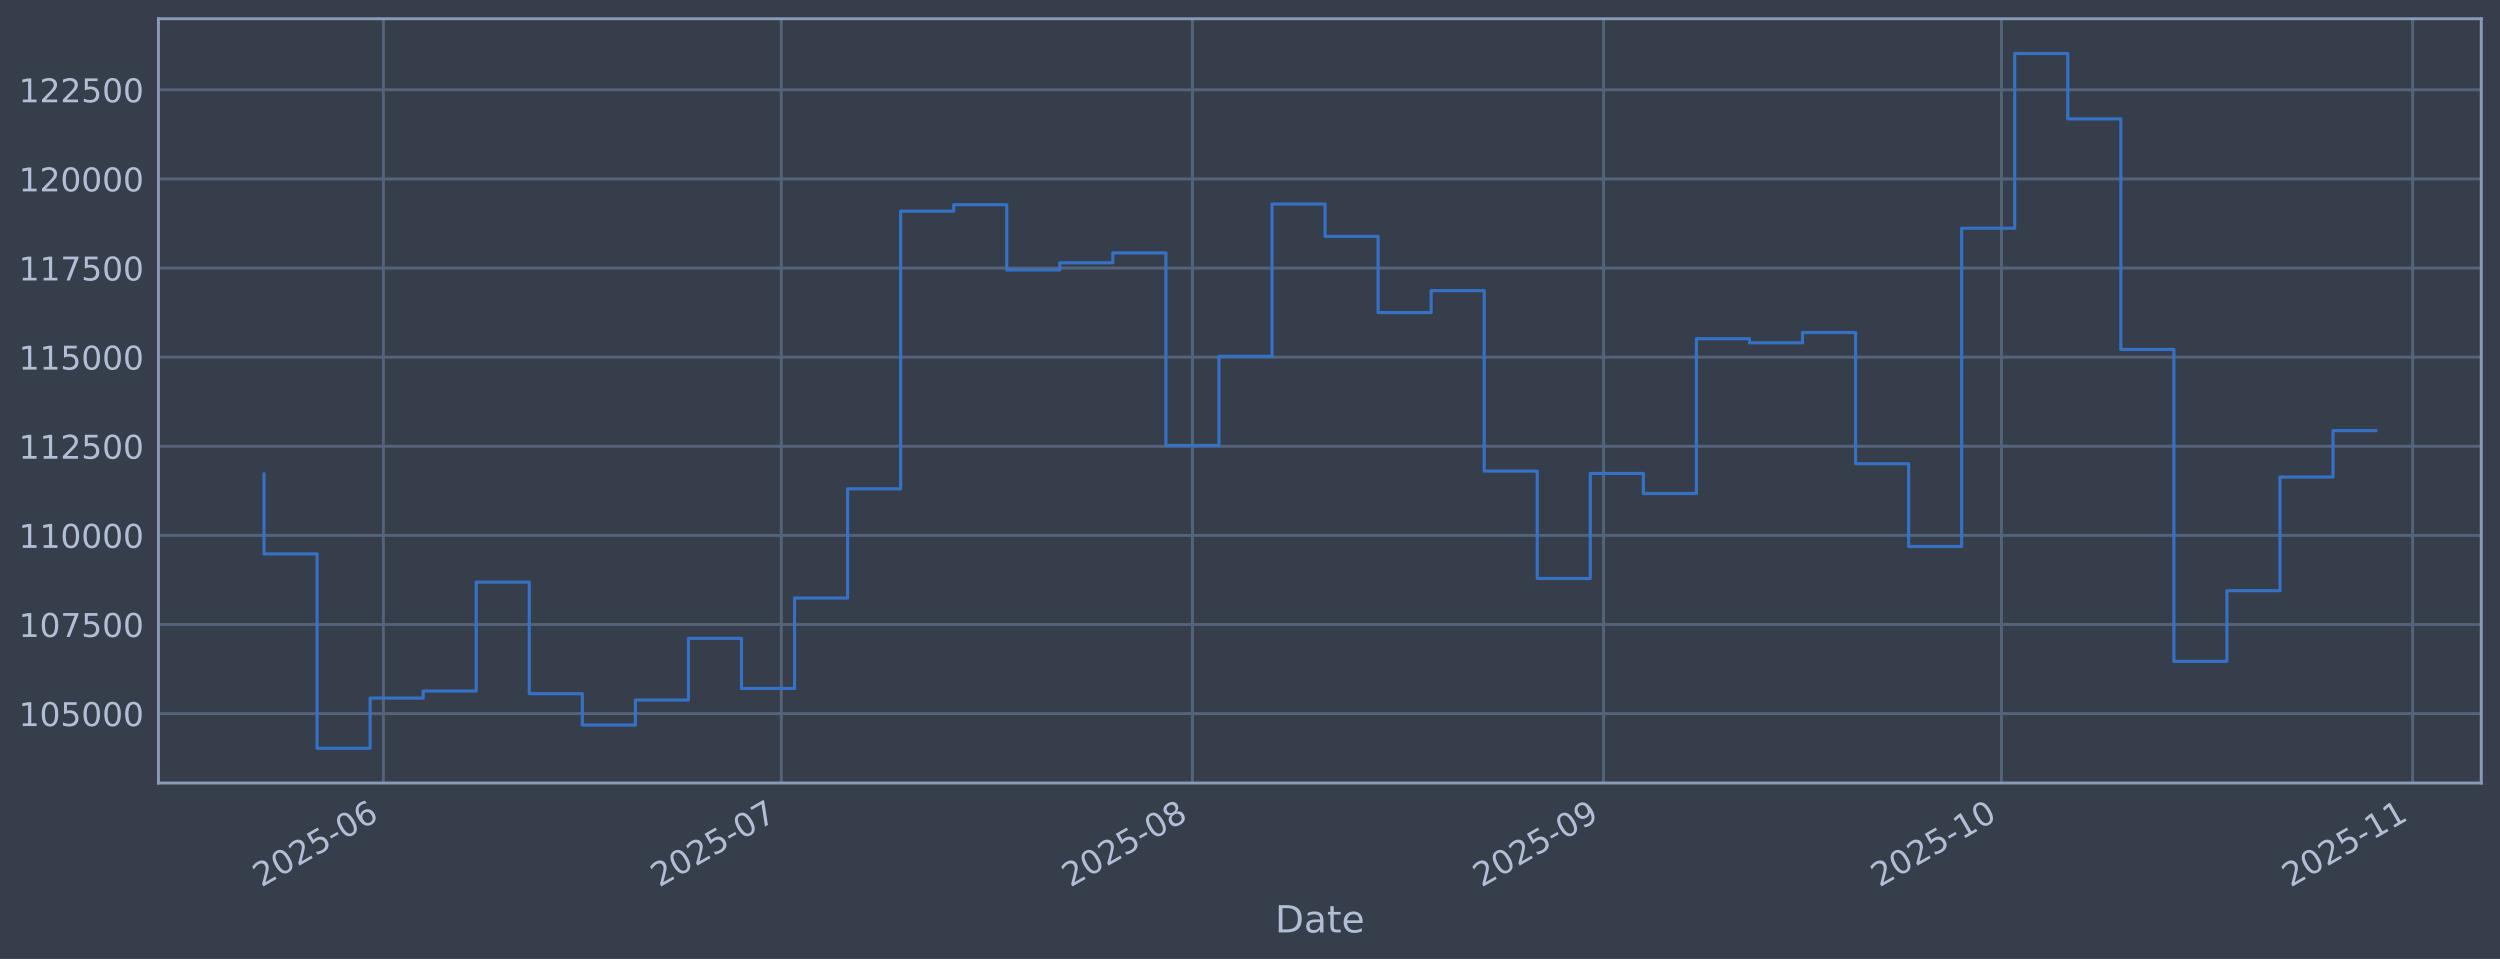
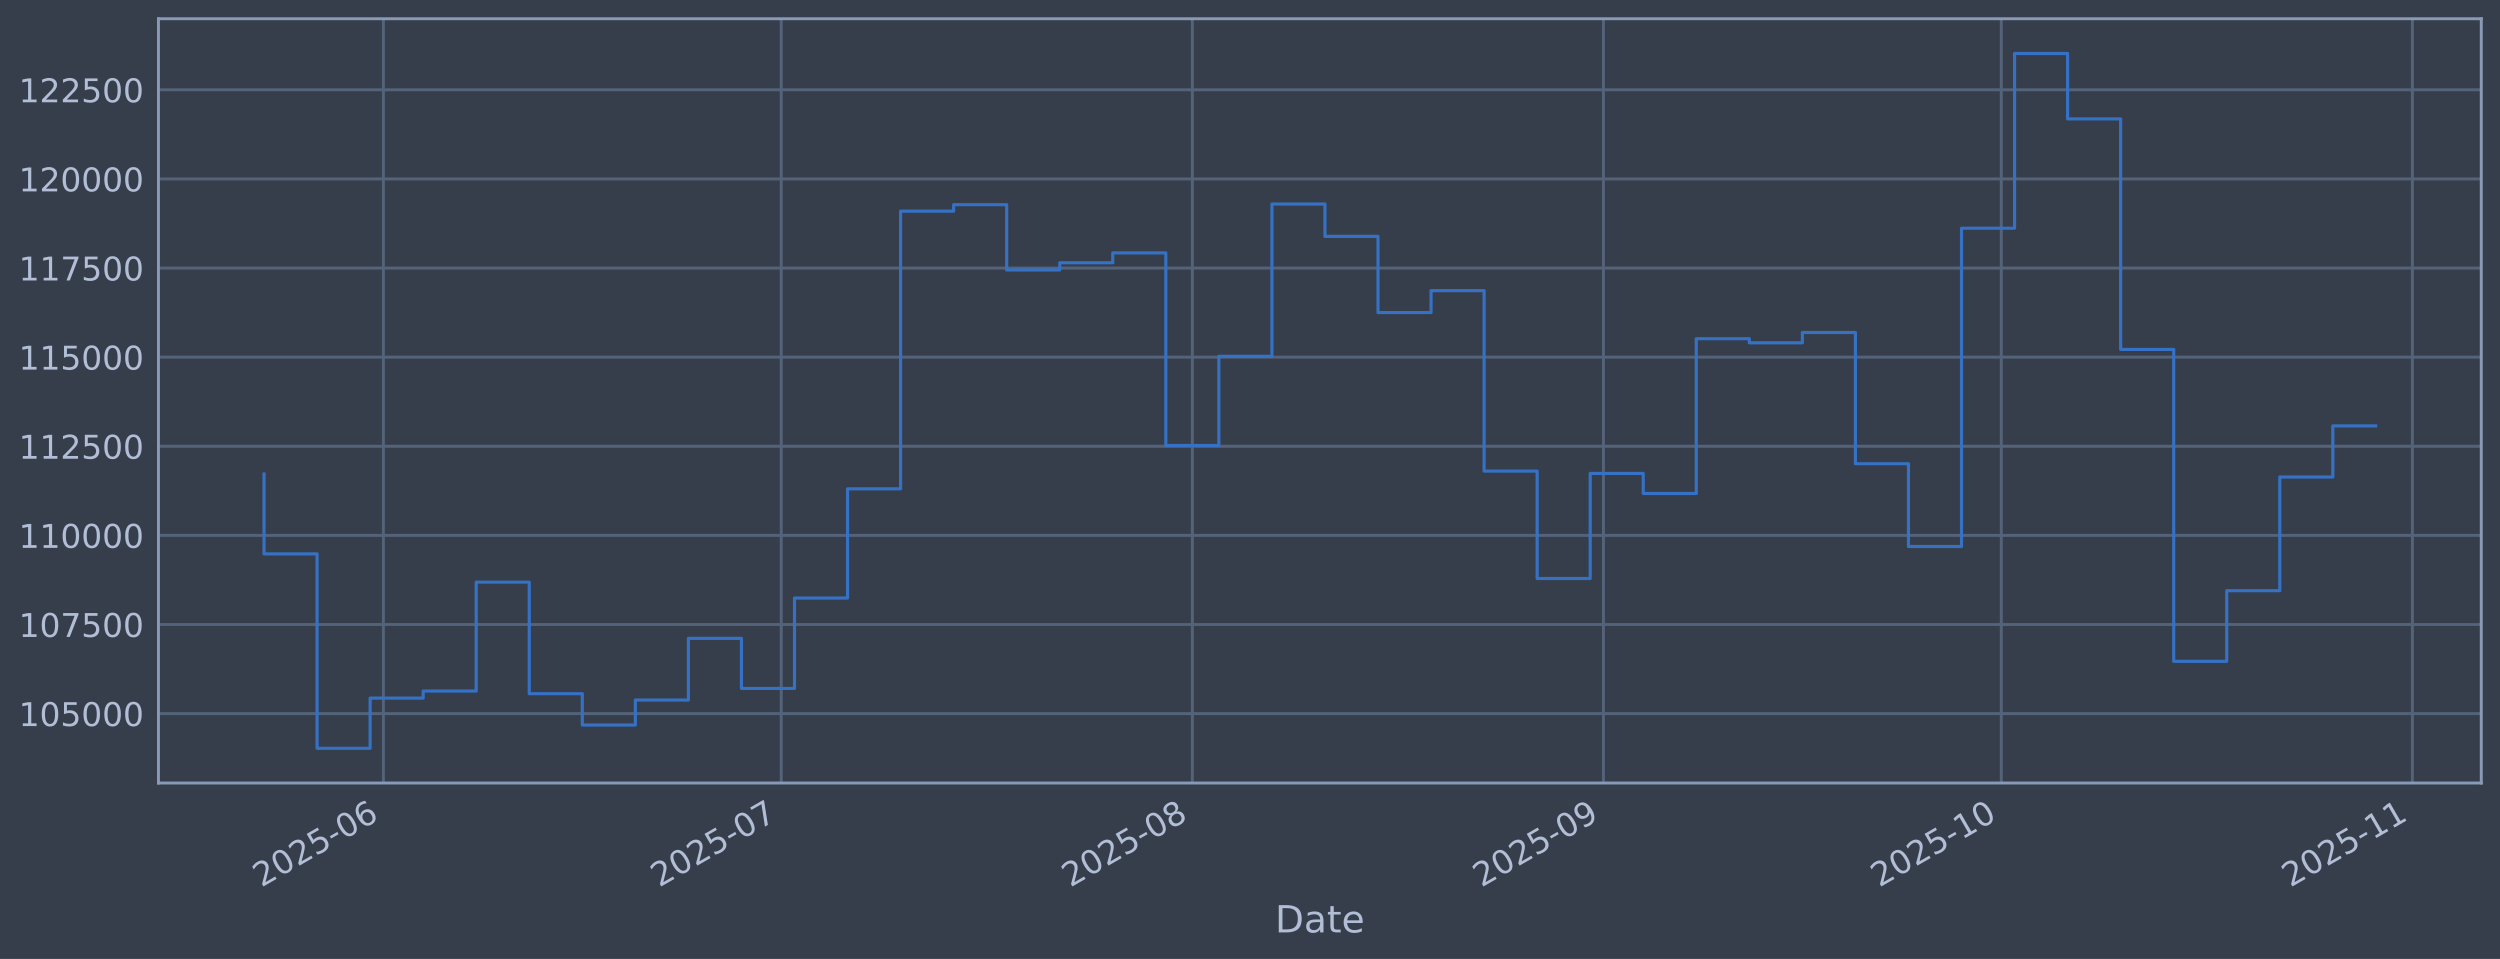
<svg xmlns="http://www.w3.org/2000/svg" xmlns:xlink="http://www.w3.org/1999/xlink" width="960.9pt" height="368.58pt" viewBox="0 0 960.9 368.58" version="1.1">
  <defs>
    <style type="text/css">*{stroke-linejoin: round; stroke-linecap: butt}</style>
  </defs>
  <g id="figure_1">
    <g id="patch_1">
      <path d="M 0 368.58  L 960.9 368.58  L 960.9 0  L 0 0  z " style="fill: #373e4b" />
    </g>
    <g id="axes_1">
      <g id="patch_2">
        <path d="M 60.901 300.96  L 953.701 300.96  L 953.701 7.2  L 60.901 7.2  z " style="fill: #373e4b" />
      </g>
      <g id="matplotlib.axis_1">
        <g id="xtick_1">
          <g id="line2d_1">
-             <path d="M 147.362 300.96  L 147.362 7.2  " clip-path="url(#p51385be50b)" style="fill: none; stroke: #546379; stroke-width: 1.12; stroke-linecap: square" />
+             <path d="M 147.357 300.96  L 147.357 7.2  " clip-path="url(#p775d862c23)" style="fill: none; stroke: #546379; stroke-width: 1.12; stroke-linecap: square" />
          </g>
          <g id="line2d_2" />
          <g id="text_1">
-             <g style="fill: #b1bed6" transform="translate(100.4582 341.1745) rotate(-30) scale(0.126 -0.126)">
+             <g style="fill: #b1bed6" transform="translate(100.4539 341.1745) rotate(-30) scale(0.126 -0.126)">
              <defs>
                <path id="DejaVuSans-32" d="M 1228 531  L 3431 531  L 3431 0  L 469 0  L 469 531  Q 828 903 1448 1529  Q 2069 2156 2228 2338  Q 2531 2678 2651 2914  Q 2772 3150 2772 3378  Q 2772 3750 2511 3984  Q 2250 4219 1831 4219  Q 1534 4219 1204 4116  Q 875 4013 500 3803  L 500 4441  Q 881 4594 1212 4672  Q 1544 4750 1819 4750  Q 2544 4750 2975 4387  Q 3406 4025 3406 3419  Q 3406 3131 3298 2873  Q 3191 2616 2906 2266  Q 2828 2175 2409 1742  Q 1991 1309 1228 531  z " transform="scale(0.015625)" />
                <path id="DejaVuSans-30" d="M 2034 4250  Q 1547 4250 1301 3770  Q 1056 3291 1056 2328  Q 1056 1369 1301 889  Q 1547 409 2034 409  Q 2525 409 2770 889  Q 3016 1369 3016 2328  Q 3016 3291 2770 3770  Q 2525 4250 2034 4250  z M 2034 4750  Q 2819 4750 3233 4129  Q 3647 3509 3647 2328  Q 3647 1150 3233 529  Q 2819 -91 2034 -91  Q 1250 -91 836 529  Q 422 1150 422 2328  Q 422 3509 836 4129  Q 1250 4750 2034 4750  z " transform="scale(0.015625)" />
                <path id="DejaVuSans-35" d="M 691 4666  L 3169 4666  L 3169 4134  L 1269 4134  L 1269 2991  Q 1406 3038 1543 3061  Q 1681 3084 1819 3084  Q 2600 3084 3056 2656  Q 3513 2228 3513 1497  Q 3513 744 3044 326  Q 2575 -91 1722 -91  Q 1428 -91 1123 -41  Q 819 9 494 109  L 494 744  Q 775 591 1075 516  Q 1375 441 1709 441  Q 2250 441 2565 725  Q 2881 1009 2881 1497  Q 2881 1984 2565 2268  Q 2250 2553 1709 2553  Q 1456 2553 1204 2497  Q 953 2441 691 2322  L 691 4666  z " transform="scale(0.015625)" />
                <path id="DejaVuSans-2d" d="M 313 2009  L 1997 2009  L 1997 1497  L 313 1497  L 313 2009  z " transform="scale(0.015625)" />
                <path id="DejaVuSans-36" d="M 2113 2584  Q 1688 2584 1439 2293  Q 1191 2003 1191 1497  Q 1191 994 1439 701  Q 1688 409 2113 409  Q 2538 409 2786 701  Q 3034 994 3034 1497  Q 3034 2003 2786 2293  Q 2538 2584 2113 2584  z M 3366 4563  L 3366 3988  Q 3128 4100 2886 4159  Q 2644 4219 2406 4219  Q 1781 4219 1451 3797  Q 1122 3375 1075 2522  Q 1259 2794 1537 2939  Q 1816 3084 2150 3084  Q 2853 3084 3261 2657  Q 3669 2231 3669 1497  Q 3669 778 3244 343  Q 2819 -91 2113 -91  Q 1303 -91 875 529  Q 447 1150 447 2328  Q 447 3434 972 4092  Q 1497 4750 2381 4750  Q 2619 4750 2861 4703  Q 3103 4656 3366 4563  z " transform="scale(0.015625)" />
              </defs>
              <use xlink:href="#DejaVuSans-32" />
              <use xlink:href="#DejaVuSans-30" transform="translate(63.62305 0)" />
              <use xlink:href="#DejaVuSans-32" transform="translate(127.2461 0)" />
              <use xlink:href="#DejaVuSans-35" transform="translate(190.8691 0)" />
              <use xlink:href="#DejaVuSans-2d" transform="translate(254.4922 0)" />
              <use xlink:href="#DejaVuSans-30" transform="translate(290.5762 0)" />
              <use xlink:href="#DejaVuSans-36" transform="translate(354.1992 0)" />
            </g>
          </g>
        </g>
        <g id="xtick_2">
          <g id="line2d_3">
-             <path d="M 300.292 300.96  L 300.292 7.2  " clip-path="url(#p51385be50b)" style="fill: none; stroke: #546379; stroke-width: 1.12; stroke-linecap: square" />
+             <path d="M 300.273 300.96  L 300.273 7.2  " clip-path="url(#p775d862c23)" style="fill: none; stroke: #546379; stroke-width: 1.12; stroke-linecap: square" />
          </g>
          <g id="line2d_4" />
          <g id="text_2">
-             <g style="fill: #b1bed6" transform="translate(253.3889 341.1745) rotate(-30) scale(0.126 -0.126)">
+             <g style="fill: #b1bed6" transform="translate(253.37 341.1745) rotate(-30) scale(0.126 -0.126)">
              <defs>
                <path id="DejaVuSans-37" d="M 525 4666  L 3525 4666  L 3525 4397  L 1831 0  L 1172 0  L 2766 4134  L 525 4134  L 525 4666  z " transform="scale(0.015625)" />
              </defs>
              <use xlink:href="#DejaVuSans-32" />
              <use xlink:href="#DejaVuSans-30" transform="translate(63.62305 0)" />
              <use xlink:href="#DejaVuSans-32" transform="translate(127.2461 0)" />
              <use xlink:href="#DejaVuSans-35" transform="translate(190.8691 0)" />
              <use xlink:href="#DejaVuSans-2d" transform="translate(254.4922 0)" />
              <use xlink:href="#DejaVuSans-30" transform="translate(290.5762 0)" />
              <use xlink:href="#DejaVuSans-37" transform="translate(354.1992 0)" />
            </g>
          </g>
        </g>
        <g id="xtick_3">
          <g id="line2d_5">
-             <path d="M 458.32 300.96  L 458.32 7.2  " clip-path="url(#p51385be50b)" style="fill: none; stroke: #546379; stroke-width: 1.12; stroke-linecap: square" />
+             <path d="M 458.287 300.96  L 458.287 7.2  " clip-path="url(#p775d862c23)" style="fill: none; stroke: #546379; stroke-width: 1.12; stroke-linecap: square" />
          </g>
          <g id="line2d_6" />
          <g id="text_3">
-             <g style="fill: #b1bed6" transform="translate(411.4172 341.1745) rotate(-30) scale(0.126 -0.126)">
+             <g style="fill: #b1bed6" transform="translate(411.3833 341.1745) rotate(-30) scale(0.126 -0.126)">
              <defs>
                <path id="DejaVuSans-38" d="M 2034 2216  Q 1584 2216 1326 1975  Q 1069 1734 1069 1313  Q 1069 891 1326 650  Q 1584 409 2034 409  Q 2484 409 2743 651  Q 3003 894 3003 1313  Q 3003 1734 2745 1975  Q 2488 2216 2034 2216  z M 1403 2484  Q 997 2584 770 2862  Q 544 3141 544 3541  Q 544 4100 942 4425  Q 1341 4750 2034 4750  Q 2731 4750 3128 4425  Q 3525 4100 3525 3541  Q 3525 3141 3298 2862  Q 3072 2584 2669 2484  Q 3125 2378 3379 2068  Q 3634 1759 3634 1313  Q 3634 634 3220 271  Q 2806 -91 2034 -91  Q 1263 -91 848 271  Q 434 634 434 1313  Q 434 1759 690 2068  Q 947 2378 1403 2484  z M 1172 3481  Q 1172 3119 1398 2916  Q 1625 2713 2034 2713  Q 2441 2713 2670 2916  Q 2900 3119 2900 3481  Q 2900 3844 2670 4047  Q 2441 4250 2034 4250  Q 1625 4250 1398 4047  Q 1172 3844 1172 3481  z " transform="scale(0.015625)" />
              </defs>
              <use xlink:href="#DejaVuSans-32" />
              <use xlink:href="#DejaVuSans-30" transform="translate(63.62305 0)" />
              <use xlink:href="#DejaVuSans-32" transform="translate(127.2461 0)" />
              <use xlink:href="#DejaVuSans-35" transform="translate(190.8691 0)" />
              <use xlink:href="#DejaVuSans-2d" transform="translate(254.4922 0)" />
              <use xlink:href="#DejaVuSans-30" transform="translate(290.5762 0)" />
              <use xlink:href="#DejaVuSans-38" transform="translate(354.1992 0)" />
            </g>
          </g>
        </g>
        <g id="xtick_4">
          <g id="line2d_7">
-             <path d="M 616.349 300.96  L 616.349 7.2  " clip-path="url(#p51385be50b)" style="fill: none; stroke: #546379; stroke-width: 1.12; stroke-linecap: square" />
+             <path d="M 616.3 300.96  L 616.3 7.2  " clip-path="url(#p775d862c23)" style="fill: none; stroke: #546379; stroke-width: 1.12; stroke-linecap: square" />
          </g>
          <g id="line2d_8" />
          <g id="text_4">
-             <g style="fill: #b1bed6" transform="translate(569.4455 341.1745) rotate(-30) scale(0.126 -0.126)">
+             <g style="fill: #b1bed6" transform="translate(569.3966 341.1745) rotate(-30) scale(0.126 -0.126)">
              <defs>
                <path id="DejaVuSans-39" d="M 703 97  L 703 672  Q 941 559 1184 500  Q 1428 441 1663 441  Q 2288 441 2617 861  Q 2947 1281 2994 2138  Q 2813 1869 2534 1725  Q 2256 1581 1919 1581  Q 1219 1581 811 2004  Q 403 2428 403 3163  Q 403 3881 828 4315  Q 1253 4750 1959 4750  Q 2769 4750 3195 4129  Q 3622 3509 3622 2328  Q 3622 1225 3098 567  Q 2575 -91 1691 -91  Q 1453 -91 1209 -44  Q 966 3 703 97  z M 1959 2075  Q 2384 2075 2632 2365  Q 2881 2656 2881 3163  Q 2881 3666 2632 3958  Q 2384 4250 1959 4250  Q 1534 4250 1286 3958  Q 1038 3666 1038 3163  Q 1038 2656 1286 2365  Q 1534 2075 1959 2075  z " transform="scale(0.015625)" />
              </defs>
              <use xlink:href="#DejaVuSans-32" />
              <use xlink:href="#DejaVuSans-30" transform="translate(63.62305 0)" />
              <use xlink:href="#DejaVuSans-32" transform="translate(127.2461 0)" />
              <use xlink:href="#DejaVuSans-35" transform="translate(190.8691 0)" />
              <use xlink:href="#DejaVuSans-2d" transform="translate(254.4922 0)" />
              <use xlink:href="#DejaVuSans-30" transform="translate(290.5762 0)" />
              <use xlink:href="#DejaVuSans-39" transform="translate(354.1992 0)" />
            </g>
          </g>
        </g>
        <g id="xtick_5">
          <g id="line2d_9">
-             <path d="M 769.279 300.96  L 769.279 7.2  " clip-path="url(#p51385be50b)" style="fill: none; stroke: #546379; stroke-width: 1.12; stroke-linecap: square" />
+             <path d="M 769.216 300.96  L 769.216 7.2  " clip-path="url(#p775d862c23)" style="fill: none; stroke: #546379; stroke-width: 1.12; stroke-linecap: square" />
          </g>
          <g id="line2d_10" />
          <g id="text_5">
-             <g style="fill: #b1bed6" transform="translate(722.3761 341.1745) rotate(-30) scale(0.126 -0.126)">
+             <g style="fill: #b1bed6" transform="translate(722.3127 341.1745) rotate(-30) scale(0.126 -0.126)">
              <defs>
                <path id="DejaVuSans-31" d="M 794 531  L 1825 531  L 1825 4091  L 703 3866  L 703 4441  L 1819 4666  L 2450 4666  L 2450 531  L 3481 531  L 3481 0  L 794 0  L 794 531  z " transform="scale(0.015625)" />
              </defs>
              <use xlink:href="#DejaVuSans-32" />
              <use xlink:href="#DejaVuSans-30" transform="translate(63.62305 0)" />
              <use xlink:href="#DejaVuSans-32" transform="translate(127.2461 0)" />
              <use xlink:href="#DejaVuSans-35" transform="translate(190.8691 0)" />
              <use xlink:href="#DejaVuSans-2d" transform="translate(254.4922 0)" />
              <use xlink:href="#DejaVuSans-31" transform="translate(290.5762 0)" />
              <use xlink:href="#DejaVuSans-30" transform="translate(354.1992 0)" />
            </g>
          </g>
        </g>
        <g id="xtick_6">
          <g id="line2d_11">
-             <path d="M 927.308 300.96  L 927.308 7.2  " clip-path="url(#p51385be50b)" style="fill: none; stroke: #546379; stroke-width: 1.12; stroke-linecap: square" />
+             <path d="M 927.229 300.96  L 927.229 7.2  " clip-path="url(#p775d862c23)" style="fill: none; stroke: #546379; stroke-width: 1.12; stroke-linecap: square" />
          </g>
          <g id="line2d_12" />
          <g id="text_6">
-             <g style="fill: #b1bed6" transform="translate(880.4045 341.1745) rotate(-30) scale(0.126 -0.126)">
+             <g style="fill: #b1bed6" transform="translate(880.326 341.1745) rotate(-30) scale(0.126 -0.126)">
              <use xlink:href="#DejaVuSans-32" />
              <use xlink:href="#DejaVuSans-30" transform="translate(63.62305 0)" />
              <use xlink:href="#DejaVuSans-32" transform="translate(127.2461 0)" />
              <use xlink:href="#DejaVuSans-35" transform="translate(190.8691 0)" />
              <use xlink:href="#DejaVuSans-2d" transform="translate(254.4922 0)" />
              <use xlink:href="#DejaVuSans-31" transform="translate(290.5762 0)" />
              <use xlink:href="#DejaVuSans-31" transform="translate(354.1992 0)" />
            </g>
          </g>
        </g>
        <g id="text_7">
          <g style="fill: #b1bed6" transform="translate(490.0914 358.3856) scale(0.144 -0.144)">
            <defs>
              <path id="DejaVuSans-44" d="M 1259 4147  L 1259 519  L 2022 519  Q 2988 519 3436 956  Q 3884 1394 3884 2338  Q 3884 3275 3436 3711  Q 2988 4147 2022 4147  L 1259 4147  z M 628 4666  L 1925 4666  Q 3281 4666 3915 4102  Q 4550 3538 4550 2338  Q 4550 1131 3912 565  Q 3275 0 1925 0  L 628 0  L 628 4666  z " transform="scale(0.015625)" />
              <path id="DejaVuSans-61" d="M 2194 1759  Q 1497 1759 1228 1600  Q 959 1441 959 1056  Q 959 750 1161 570  Q 1363 391 1709 391  Q 2188 391 2477 730  Q 2766 1069 2766 1631  L 2766 1759  L 2194 1759  z M 3341 1997  L 3341 0  L 2766 0  L 2766 531  Q 2569 213 2275 61  Q 1981 -91 1556 -91  Q 1019 -91 701 211  Q 384 513 384 1019  Q 384 1609 779 1909  Q 1175 2209 1959 2209  L 2766 2209  L 2766 2266  Q 2766 2663 2505 2880  Q 2244 3097 1772 3097  Q 1472 3097 1187 3025  Q 903 2953 641 2809  L 641 3341  Q 956 3463 1253 3523  Q 1550 3584 1831 3584  Q 2591 3584 2966 3190  Q 3341 2797 3341 1997  z " transform="scale(0.015625)" />
              <path id="DejaVuSans-74" d="M 1172 4494  L 1172 3500  L 2356 3500  L 2356 3053  L 1172 3053  L 1172 1153  Q 1172 725 1289 603  Q 1406 481 1766 481  L 2356 481  L 2356 0  L 1766 0  Q 1100 0 847 248  Q 594 497 594 1153  L 594 3053  L 172 3053  L 172 3500  L 594 3500  L 594 4494  L 1172 4494  z " transform="scale(0.015625)" />
              <path id="DejaVuSans-65" d="M 3597 1894  L 3597 1613  L 953 1613  Q 991 1019 1311 708  Q 1631 397 2203 397  Q 2534 397 2845 478  Q 3156 559 3463 722  L 3463 178  Q 3153 47 2828 -22  Q 2503 -91 2169 -91  Q 1331 -91 842 396  Q 353 884 353 1716  Q 353 2575 817 3079  Q 1281 3584 2069 3584  Q 2775 3584 3186 3129  Q 3597 2675 3597 1894  z M 3022 2063  Q 3016 2534 2758 2815  Q 2500 3097 2075 3097  Q 1594 3097 1305 2825  Q 1016 2553 972 2059  L 3022 2063  z " transform="scale(0.015625)" />
            </defs>
            <use xlink:href="#DejaVuSans-44" />
            <use xlink:href="#DejaVuSans-61" transform="translate(77.00195 0)" />
            <use xlink:href="#DejaVuSans-74" transform="translate(138.2812 0)" />
            <use xlink:href="#DejaVuSans-65" transform="translate(177.4902 0)" />
          </g>
        </g>
      </g>
      <g id="matplotlib.axis_2">
        <g id="ytick_1">
          <g id="line2d_13">
-             <path d="M 60.901 274.286  L 953.701 274.286  " clip-path="url(#p51385be50b)" style="fill: none; stroke: #546379; stroke-width: 1.12; stroke-linecap: square" />
+             <path d="M 60.901 274.286  L 953.701 274.286  " clip-path="url(#p775d862c23)" style="fill: none; stroke: #546379; stroke-width: 1.12; stroke-linecap: square" />
          </g>
          <g id="line2d_14" />
          <g id="text_8">
            <g style="fill: #b1bed6" transform="translate(7.2 279.0725) scale(0.126 -0.126)">
              <use xlink:href="#DejaVuSans-31" />
              <use xlink:href="#DejaVuSans-30" transform="translate(63.62305 0)" />
              <use xlink:href="#DejaVuSans-35" transform="translate(127.2461 0)" />
              <use xlink:href="#DejaVuSans-30" transform="translate(190.8691 0)" />
              <use xlink:href="#DejaVuSans-30" transform="translate(254.4922 0)" />
              <use xlink:href="#DejaVuSans-30" transform="translate(318.1152 0)" />
            </g>
          </g>
        </g>
        <g id="ytick_2">
          <g id="line2d_15">
-             <path d="M 60.901 240.033  L 953.701 240.033  " clip-path="url(#p51385be50b)" style="fill: none; stroke: #546379; stroke-width: 1.12; stroke-linecap: square" />
+             <path d="M 60.901 240.033  L 953.701 240.033  " clip-path="url(#p775d862c23)" style="fill: none; stroke: #546379; stroke-width: 1.12; stroke-linecap: square" />
          </g>
          <g id="line2d_16" />
          <g id="text_9">
            <g style="fill: #b1bed6" transform="translate(7.2 244.8204) scale(0.126 -0.126)">
              <use xlink:href="#DejaVuSans-31" />
              <use xlink:href="#DejaVuSans-30" transform="translate(63.62305 0)" />
              <use xlink:href="#DejaVuSans-37" transform="translate(127.2461 0)" />
              <use xlink:href="#DejaVuSans-35" transform="translate(190.8691 0)" />
              <use xlink:href="#DejaVuSans-30" transform="translate(254.4922 0)" />
              <use xlink:href="#DejaVuSans-30" transform="translate(318.1152 0)" />
            </g>
          </g>
        </g>
        <g id="ytick_3">
          <g id="line2d_17">
-             <path d="M 60.901 205.781  L 953.701 205.781  " clip-path="url(#p51385be50b)" style="fill: none; stroke: #546379; stroke-width: 1.12; stroke-linecap: square" />
+             <path d="M 60.901 205.781  L 953.701 205.781  " clip-path="url(#p775d862c23)" style="fill: none; stroke: #546379; stroke-width: 1.12; stroke-linecap: square" />
          </g>
          <g id="line2d_18" />
          <g id="text_10">
            <g style="fill: #b1bed6" transform="translate(7.2 210.5682) scale(0.126 -0.126)">
              <use xlink:href="#DejaVuSans-31" />
              <use xlink:href="#DejaVuSans-31" transform="translate(63.62305 0)" />
              <use xlink:href="#DejaVuSans-30" transform="translate(127.2461 0)" />
              <use xlink:href="#DejaVuSans-30" transform="translate(190.8691 0)" />
              <use xlink:href="#DejaVuSans-30" transform="translate(254.4922 0)" />
              <use xlink:href="#DejaVuSans-30" transform="translate(318.1152 0)" />
            </g>
          </g>
        </g>
        <g id="ytick_4">
          <g id="line2d_19">
-             <path d="M 60.901 171.529  L 953.701 171.529  " clip-path="url(#p51385be50b)" style="fill: none; stroke: #546379; stroke-width: 1.12; stroke-linecap: square" />
+             <path d="M 60.901 171.529  L 953.701 171.529  " clip-path="url(#p775d862c23)" style="fill: none; stroke: #546379; stroke-width: 1.12; stroke-linecap: square" />
          </g>
          <g id="line2d_20" />
          <g id="text_11">
            <g style="fill: #b1bed6" transform="translate(7.2 176.316) scale(0.126 -0.126)">
              <use xlink:href="#DejaVuSans-31" />
              <use xlink:href="#DejaVuSans-31" transform="translate(63.62305 0)" />
              <use xlink:href="#DejaVuSans-32" transform="translate(127.2461 0)" />
              <use xlink:href="#DejaVuSans-35" transform="translate(190.8691 0)" />
              <use xlink:href="#DejaVuSans-30" transform="translate(254.4922 0)" />
              <use xlink:href="#DejaVuSans-30" transform="translate(318.1152 0)" />
            </g>
          </g>
        </g>
        <g id="ytick_5">
          <g id="line2d_21">
-             <path d="M 60.901 137.277  L 953.701 137.277  " clip-path="url(#p51385be50b)" style="fill: none; stroke: #546379; stroke-width: 1.12; stroke-linecap: square" />
+             <path d="M 60.901 137.277  L 953.701 137.277  " clip-path="url(#p775d862c23)" style="fill: none; stroke: #546379; stroke-width: 1.12; stroke-linecap: square" />
          </g>
          <g id="line2d_22" />
          <g id="text_12">
            <g style="fill: #b1bed6" transform="translate(7.2 142.0639) scale(0.126 -0.126)">
              <use xlink:href="#DejaVuSans-31" />
              <use xlink:href="#DejaVuSans-31" transform="translate(63.62305 0)" />
              <use xlink:href="#DejaVuSans-35" transform="translate(127.2461 0)" />
              <use xlink:href="#DejaVuSans-30" transform="translate(190.8691 0)" />
              <use xlink:href="#DejaVuSans-30" transform="translate(254.4922 0)" />
              <use xlink:href="#DejaVuSans-30" transform="translate(318.1152 0)" />
            </g>
          </g>
        </g>
        <g id="ytick_6">
          <g id="line2d_23">
-             <path d="M 60.901 103.025  L 953.701 103.025  " clip-path="url(#p51385be50b)" style="fill: none; stroke: #546379; stroke-width: 1.12; stroke-linecap: square" />
+             <path d="M 60.901 103.025  L 953.701 103.025  " clip-path="url(#p775d862c23)" style="fill: none; stroke: #546379; stroke-width: 1.12; stroke-linecap: square" />
          </g>
          <g id="line2d_24" />
          <g id="text_13">
            <g style="fill: #b1bed6" transform="translate(7.2 107.8117) scale(0.126 -0.126)">
              <use xlink:href="#DejaVuSans-31" />
              <use xlink:href="#DejaVuSans-31" transform="translate(63.62305 0)" />
              <use xlink:href="#DejaVuSans-37" transform="translate(127.2461 0)" />
              <use xlink:href="#DejaVuSans-35" transform="translate(190.8691 0)" />
              <use xlink:href="#DejaVuSans-30" transform="translate(254.4922 0)" />
              <use xlink:href="#DejaVuSans-30" transform="translate(318.1152 0)" />
            </g>
          </g>
        </g>
        <g id="ytick_7">
          <g id="line2d_25">
-             <path d="M 60.901 68.773  L 953.701 68.773  " clip-path="url(#p51385be50b)" style="fill: none; stroke: #546379; stroke-width: 1.12; stroke-linecap: square" />
+             <path d="M 60.901 68.773  L 953.701 68.773  " clip-path="url(#p775d862c23)" style="fill: none; stroke: #546379; stroke-width: 1.12; stroke-linecap: square" />
          </g>
          <g id="line2d_26" />
          <g id="text_14">
            <g style="fill: #b1bed6" transform="translate(7.2 73.55953) scale(0.126 -0.126)">
              <use xlink:href="#DejaVuSans-31" />
              <use xlink:href="#DejaVuSans-32" transform="translate(63.62305 0)" />
              <use xlink:href="#DejaVuSans-30" transform="translate(127.2461 0)" />
              <use xlink:href="#DejaVuSans-30" transform="translate(190.8691 0)" />
              <use xlink:href="#DejaVuSans-30" transform="translate(254.4922 0)" />
              <use xlink:href="#DejaVuSans-30" transform="translate(318.1152 0)" />
            </g>
          </g>
        </g>
        <g id="ytick_8">
          <g id="line2d_27">
-             <path d="M 60.901 34.52  L 953.701 34.52  " clip-path="url(#p51385be50b)" style="fill: none; stroke: #546379; stroke-width: 1.12; stroke-linecap: square" />
+             <path d="M 60.901 34.52  L 953.701 34.52  " clip-path="url(#p775d862c23)" style="fill: none; stroke: #546379; stroke-width: 1.12; stroke-linecap: square" />
          </g>
          <g id="line2d_28" />
          <g id="text_15">
            <g style="fill: #b1bed6" transform="translate(7.2 39.30736) scale(0.126 -0.126)">
              <use xlink:href="#DejaVuSans-31" />
              <use xlink:href="#DejaVuSans-32" transform="translate(63.62305 0)" />
              <use xlink:href="#DejaVuSans-32" transform="translate(127.2461 0)" />
              <use xlink:href="#DejaVuSans-35" transform="translate(190.8691 0)" />
              <use xlink:href="#DejaVuSans-30" transform="translate(254.4922 0)" />
              <use xlink:href="#DejaVuSans-30" transform="translate(318.1152 0)" />
            </g>
          </g>
        </g>
      </g>
      <g id="line2d_29">
-         <path d="M 101.482 182.186  L 101.482 212.888  L 121.873 212.888  L 121.873 287.607  L 142.264 287.607  L 142.264 268.333  L 162.655 268.333  L 162.655 265.613  L 183.045 265.613  L 183.045 223.75  L 203.436 223.75  L 203.436 266.631  L 223.827 266.631  L 223.827 278.665  L 244.218 278.665  L 244.218 269.075  L 264.608 269.075  L 264.608 245.372  L 284.999 245.372  L 284.999 264.615  L 305.39 264.615  L 305.39 229.852  L 325.781 229.852  L 325.781 187.898  L 346.171 187.898  L 346.171 81.166  L 366.562 81.166  L 366.562 78.68  L 386.953 78.68  L 386.953 103.754  L 407.344 103.754  L 407.344 100.992  L 427.734 100.992  L 427.734 97.194  L 448.125 97.194  L 448.125 171.232  L 468.516 171.232  L 468.516 136.942  L 488.907 136.942  L 488.907 78.426  L 509.297 78.426  L 509.297 90.86  L 529.688 90.86  L 529.688 120.135  L 550.079 120.135  L 550.079 111.698  L 570.47 111.698  L 570.47 181.072  L 590.86 181.072  L 590.86 222.348  L 611.251 222.348  L 611.251 181.975  L 631.642 181.975  L 631.642 189.676  L 652.033 189.676  L 652.033 130.184  L 672.423 130.184  L 672.423 131.764  L 692.814 131.764  L 692.814 127.804  L 713.205 127.804  L 713.205 178.239  L 733.596 178.239  L 733.596 210.044  L 753.986 210.044  L 753.986 87.711  L 774.377 87.711  L 774.377 20.553  L 794.768 20.553  L 794.768 45.695  L 815.159 45.695  L 815.159 134.311  L 835.549 134.311  L 835.549 254.199  L 855.94 254.199  L 855.94 227.044  L 876.331 227.044  L 876.331 183.344  L 896.722 183.344  L 896.722 165.522  L 913.119 165.522  " clip-path="url(#p51385be50b)" style="fill: none; stroke: #3572c6; stroke-width: 1.2; stroke-linecap: square" />
+         <path d="M 101.482 182.186  L 101.482 212.888  L 121.871 212.888  L 121.871 287.607  L 142.26 287.607  L 142.26 268.333  L 162.649 268.333  L 162.649 265.613  L 183.038 265.613  L 183.038 223.75  L 203.426 223.75  L 203.426 266.631  L 223.815 266.631  L 223.815 278.665  L 244.204 278.665  L 244.204 269.075  L 264.593 269.075  L 264.593 245.372  L 284.982 245.372  L 284.982 264.615  L 305.37 264.615  L 305.37 229.852  L 325.759 229.852  L 325.759 187.898  L 346.148 187.898  L 346.148 81.166  L 366.537 81.166  L 366.537 78.68  L 386.926 78.68  L 386.926 103.754  L 407.315 103.754  L 407.315 100.992  L 427.703 100.992  L 427.703 97.194  L 448.092 97.194  L 448.092 171.232  L 468.481 171.232  L 468.481 136.942  L 488.87 136.942  L 488.87 78.426  L 509.259 78.426  L 509.259 90.86  L 529.647 90.86  L 529.647 120.135  L 550.036 120.135  L 550.036 111.698  L 570.425 111.698  L 570.425 181.072  L 590.814 181.072  L 590.814 222.348  L 611.203 222.348  L 611.203 181.975  L 631.591 181.975  L 631.591 189.676  L 651.98 189.676  L 651.98 130.184  L 672.369 130.184  L 672.369 131.764  L 692.758 131.764  L 692.758 127.804  L 713.147 127.804  L 713.147 178.239  L 733.536 178.239  L 733.536 210.044  L 753.924 210.044  L 753.924 87.711  L 774.313 87.711  L 774.313 20.553  L 794.702 20.553  L 794.702 45.695  L 815.091 45.695  L 815.091 134.311  L 835.48 134.311  L 835.48 254.199  L 855.868 254.199  L 855.868 227.044  L 876.257 227.044  L 876.257 183.344  L 896.646 183.344  L 896.646 163.689  L 913.119 163.689  " clip-path="url(#p775d862c23)" style="fill: none; stroke: #3572c6; stroke-width: 1.2; stroke-linecap: square" />
      </g>
      <g id="patch_3">
        <path d="M 60.901 300.96  L 60.901 7.2  " style="fill: none; stroke: #899ab8; stroke-width: 1.12; stroke-linejoin: miter; stroke-linecap: square" />
      </g>
      <g id="patch_4">
        <path d="M 953.701 300.96  L 953.701 7.2  " style="fill: none; stroke: #899ab8; stroke-width: 1.12; stroke-linejoin: miter; stroke-linecap: square" />
      </g>
      <g id="patch_5">
        <path d="M 60.901 300.96  L 953.701 300.96  " style="fill: none; stroke: #899ab8; stroke-width: 1.12; stroke-linejoin: miter; stroke-linecap: square" />
      </g>
      <g id="patch_6">
        <path d="M 60.901 7.2  L 953.701 7.2  " style="fill: none; stroke: #899ab8; stroke-width: 1.12; stroke-linejoin: miter; stroke-linecap: square" />
      </g>
    </g>
  </g>
  <defs>
-     <clipPath id="p51385be50b">
+     <clipPath id="p775d862c23">
      <rect x="60.901" y="7.2" width="892.8" height="293.76" />
    </clipPath>
  </defs>
</svg>
